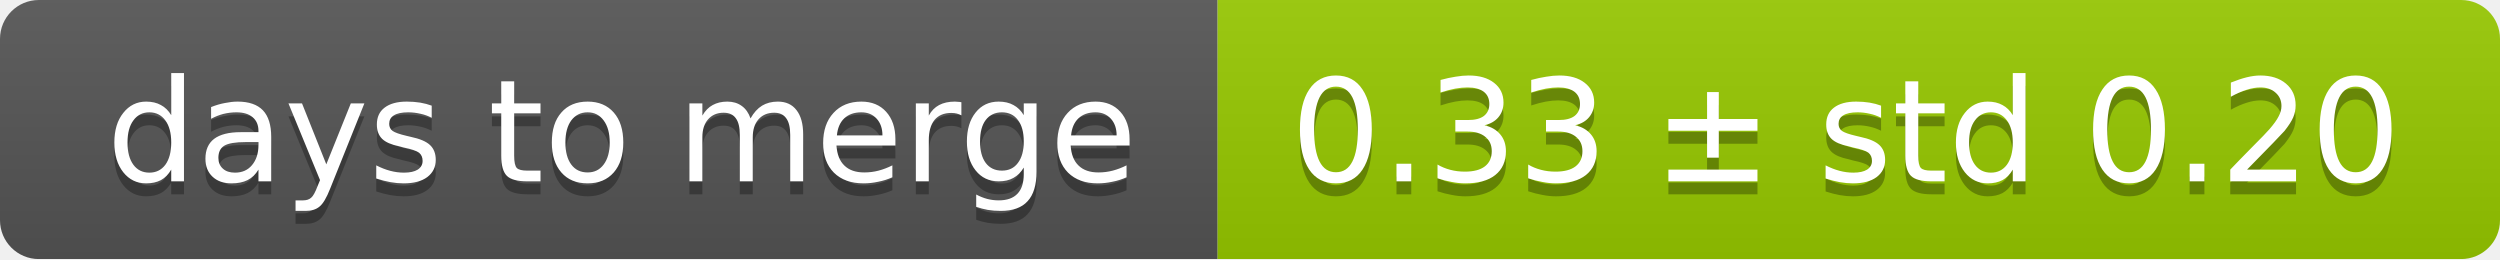
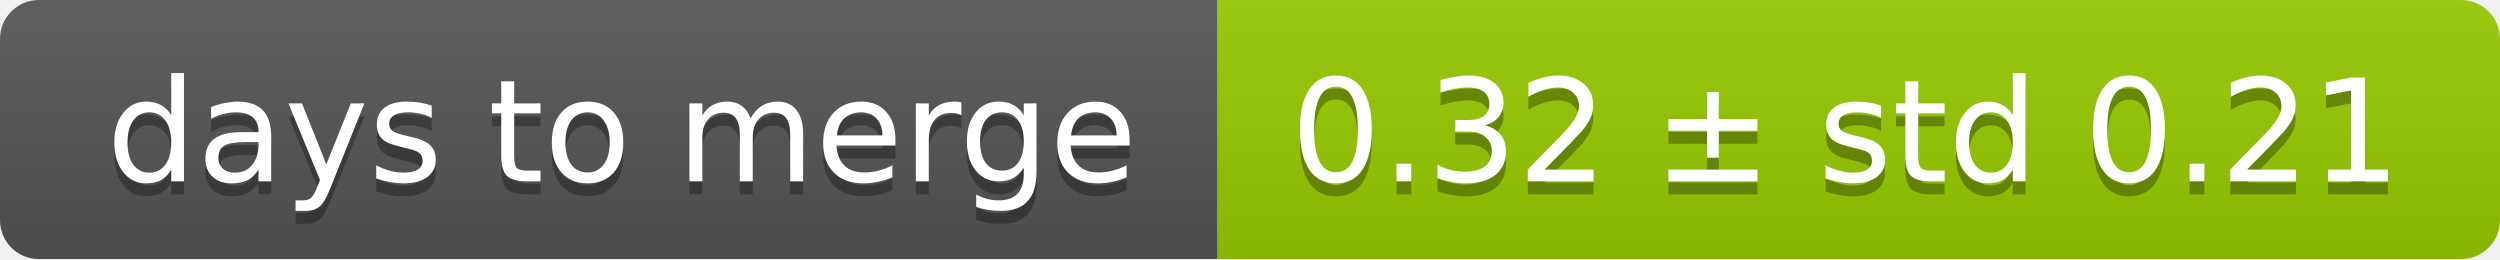
<svg xmlns="http://www.w3.org/2000/svg" width="193" height="20">
  <linearGradient id="smooth" x2="0" y2="100%">
    <stop offset="0" stop-color="#bbb" stop-opacity=".1" />
    <stop offset="1" stop-opacity=".1" />
  </linearGradient>
  <mask id="round">
    <rect width="193" height="20" rx="3" fill="#fff" />
  </mask>
  <g mask="url(#round)">
    <rect width="94" height="20" fill="#555" />
    <rect x="94" width="99" height="20" fill="#97ca00" />
    <rect width="193" height="20" fill="url(#smooth)" />
  </g>
  <g fill="#fff" text-anchor="middle" font-family="DejaVu Sans,Verdana,Geneva,sans-serif" font-size="11">
    <text x="48" y="15" fill="#010101" fill-opacity=".3">days to merge</text>
    <text x="48" y="14">days to merge</text>
-     <text x="142.5" y="15" fill="#010101" fill-opacity=".3">0.33 ± std 0.20</text>
-     <text x="142.5" y="14">0.33 ± std 0.20</text>
+     <text x="142.5" y="15" fill="#010101" fill-opacity=".3">0.32 ± std 0.21</text>
+     <text x="142.5" y="14">0.32 ± std 0.21</text>
  </g>
</svg>
